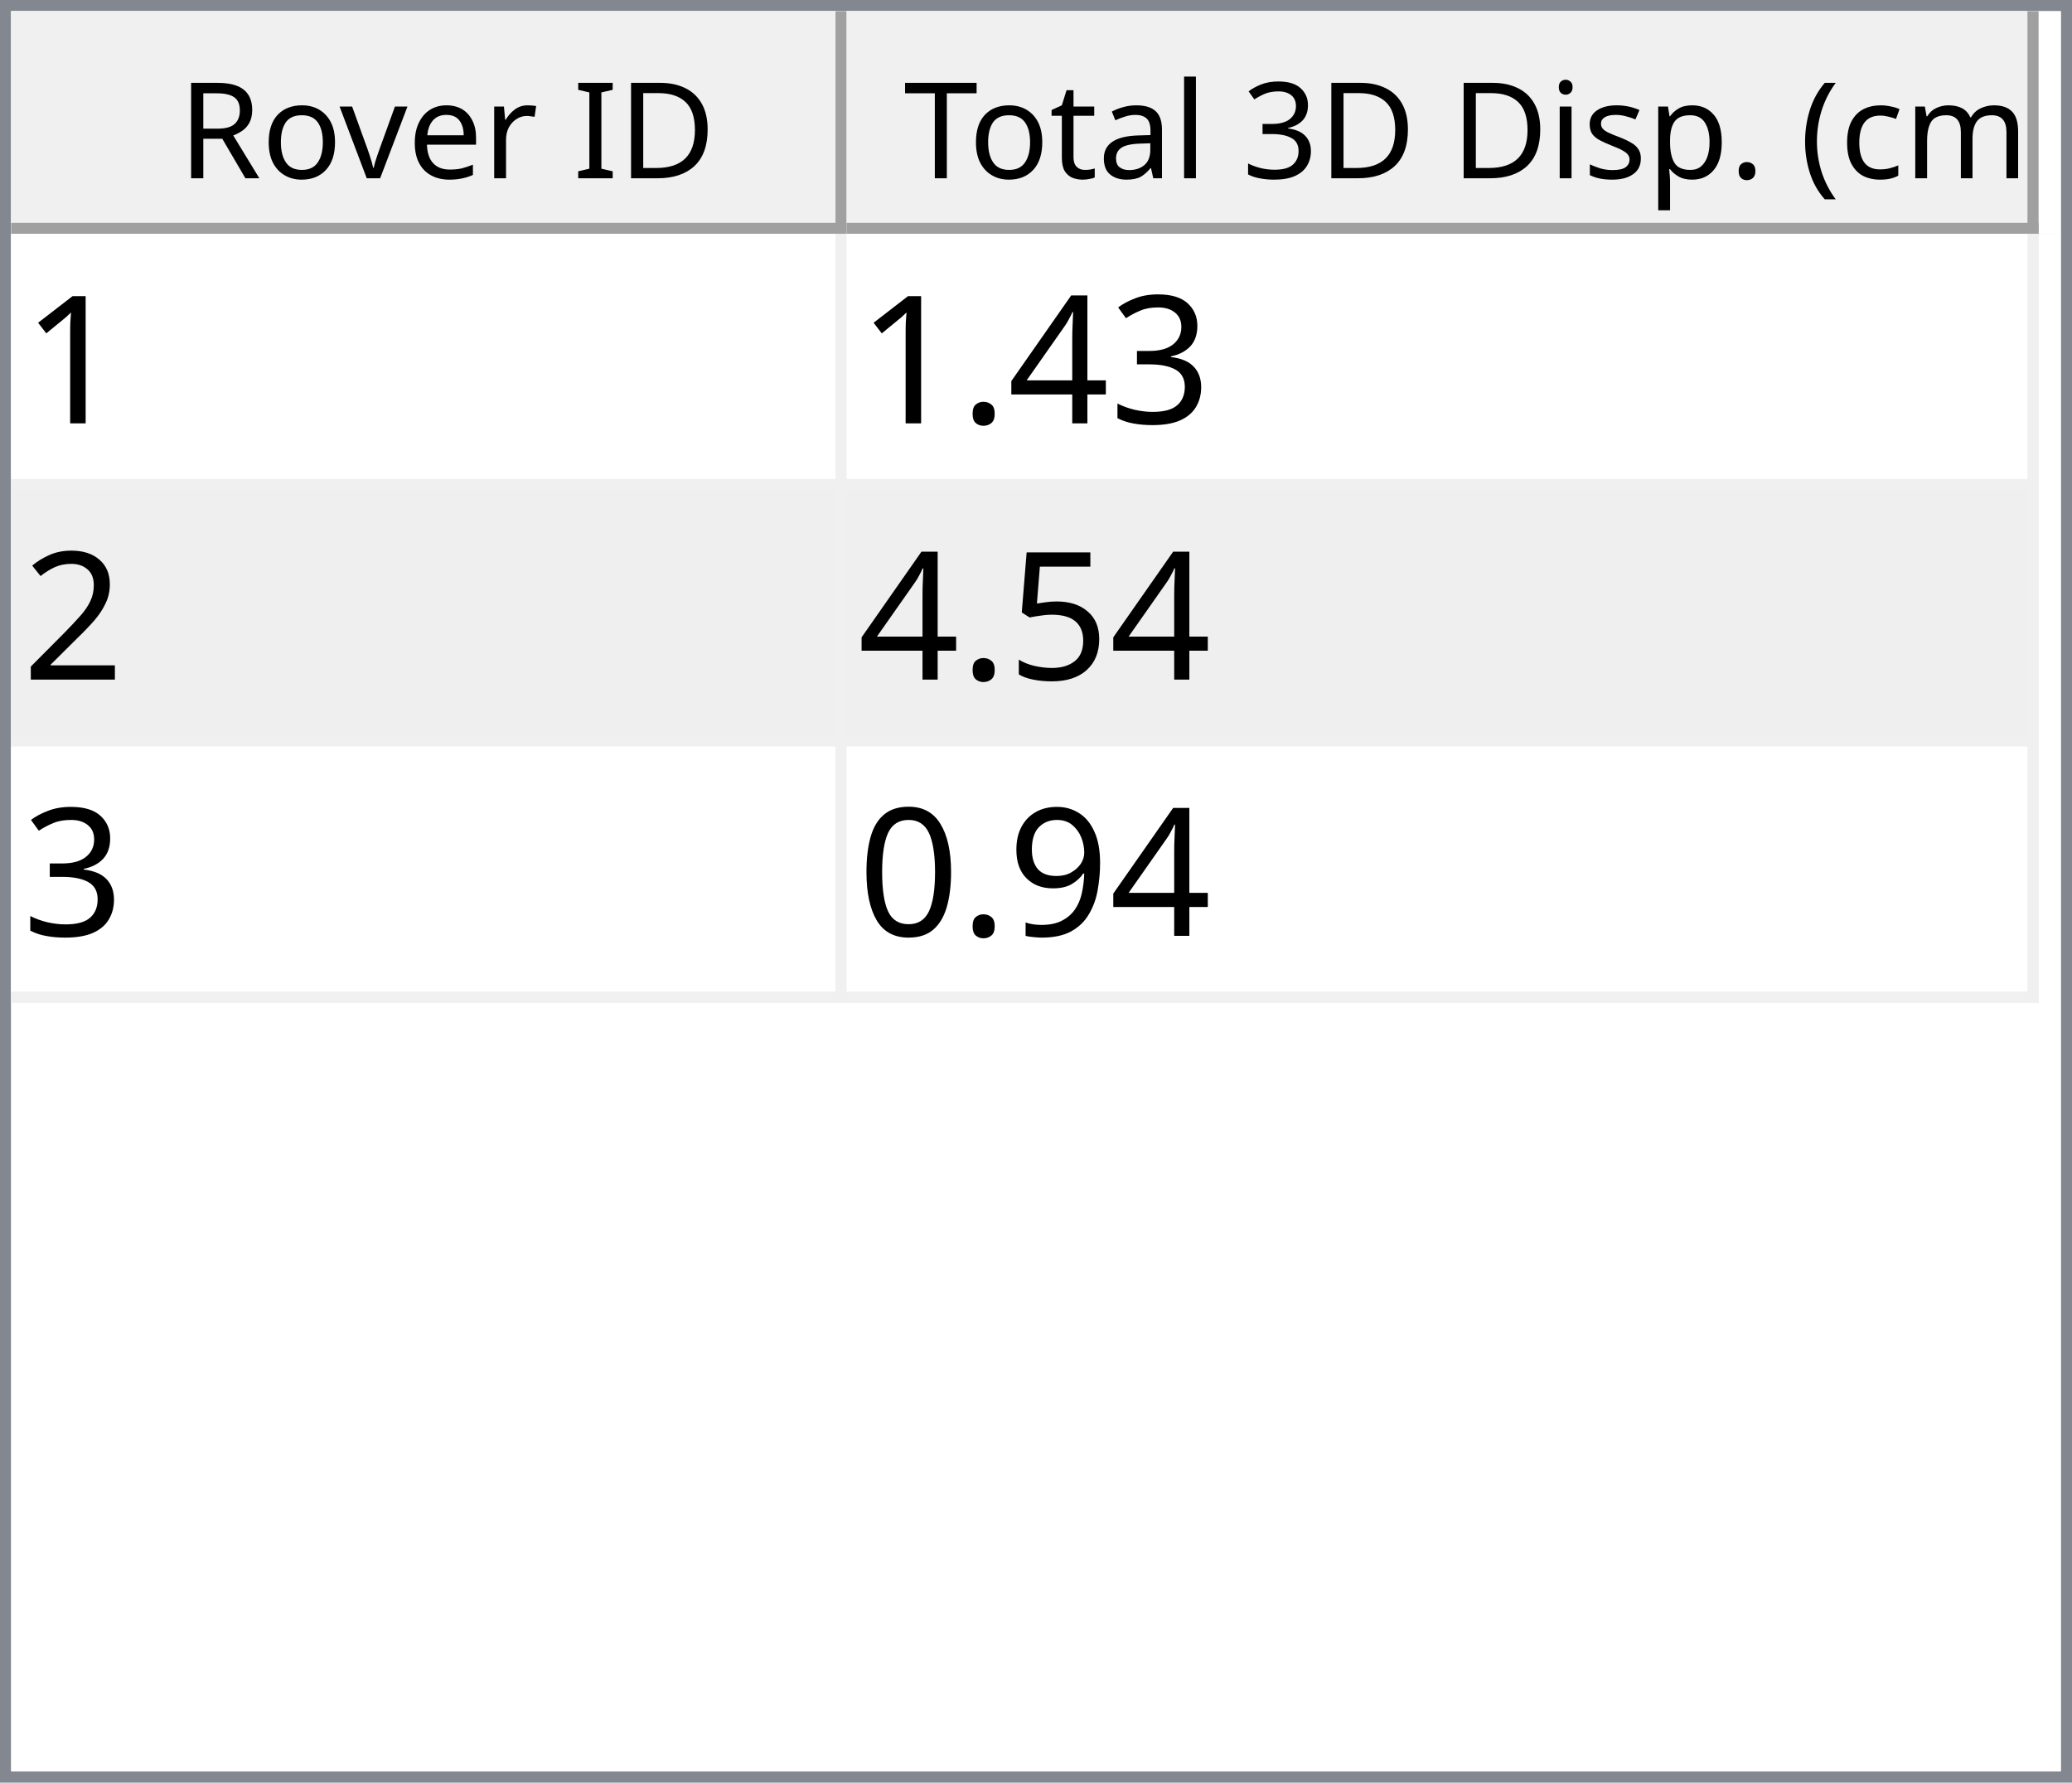
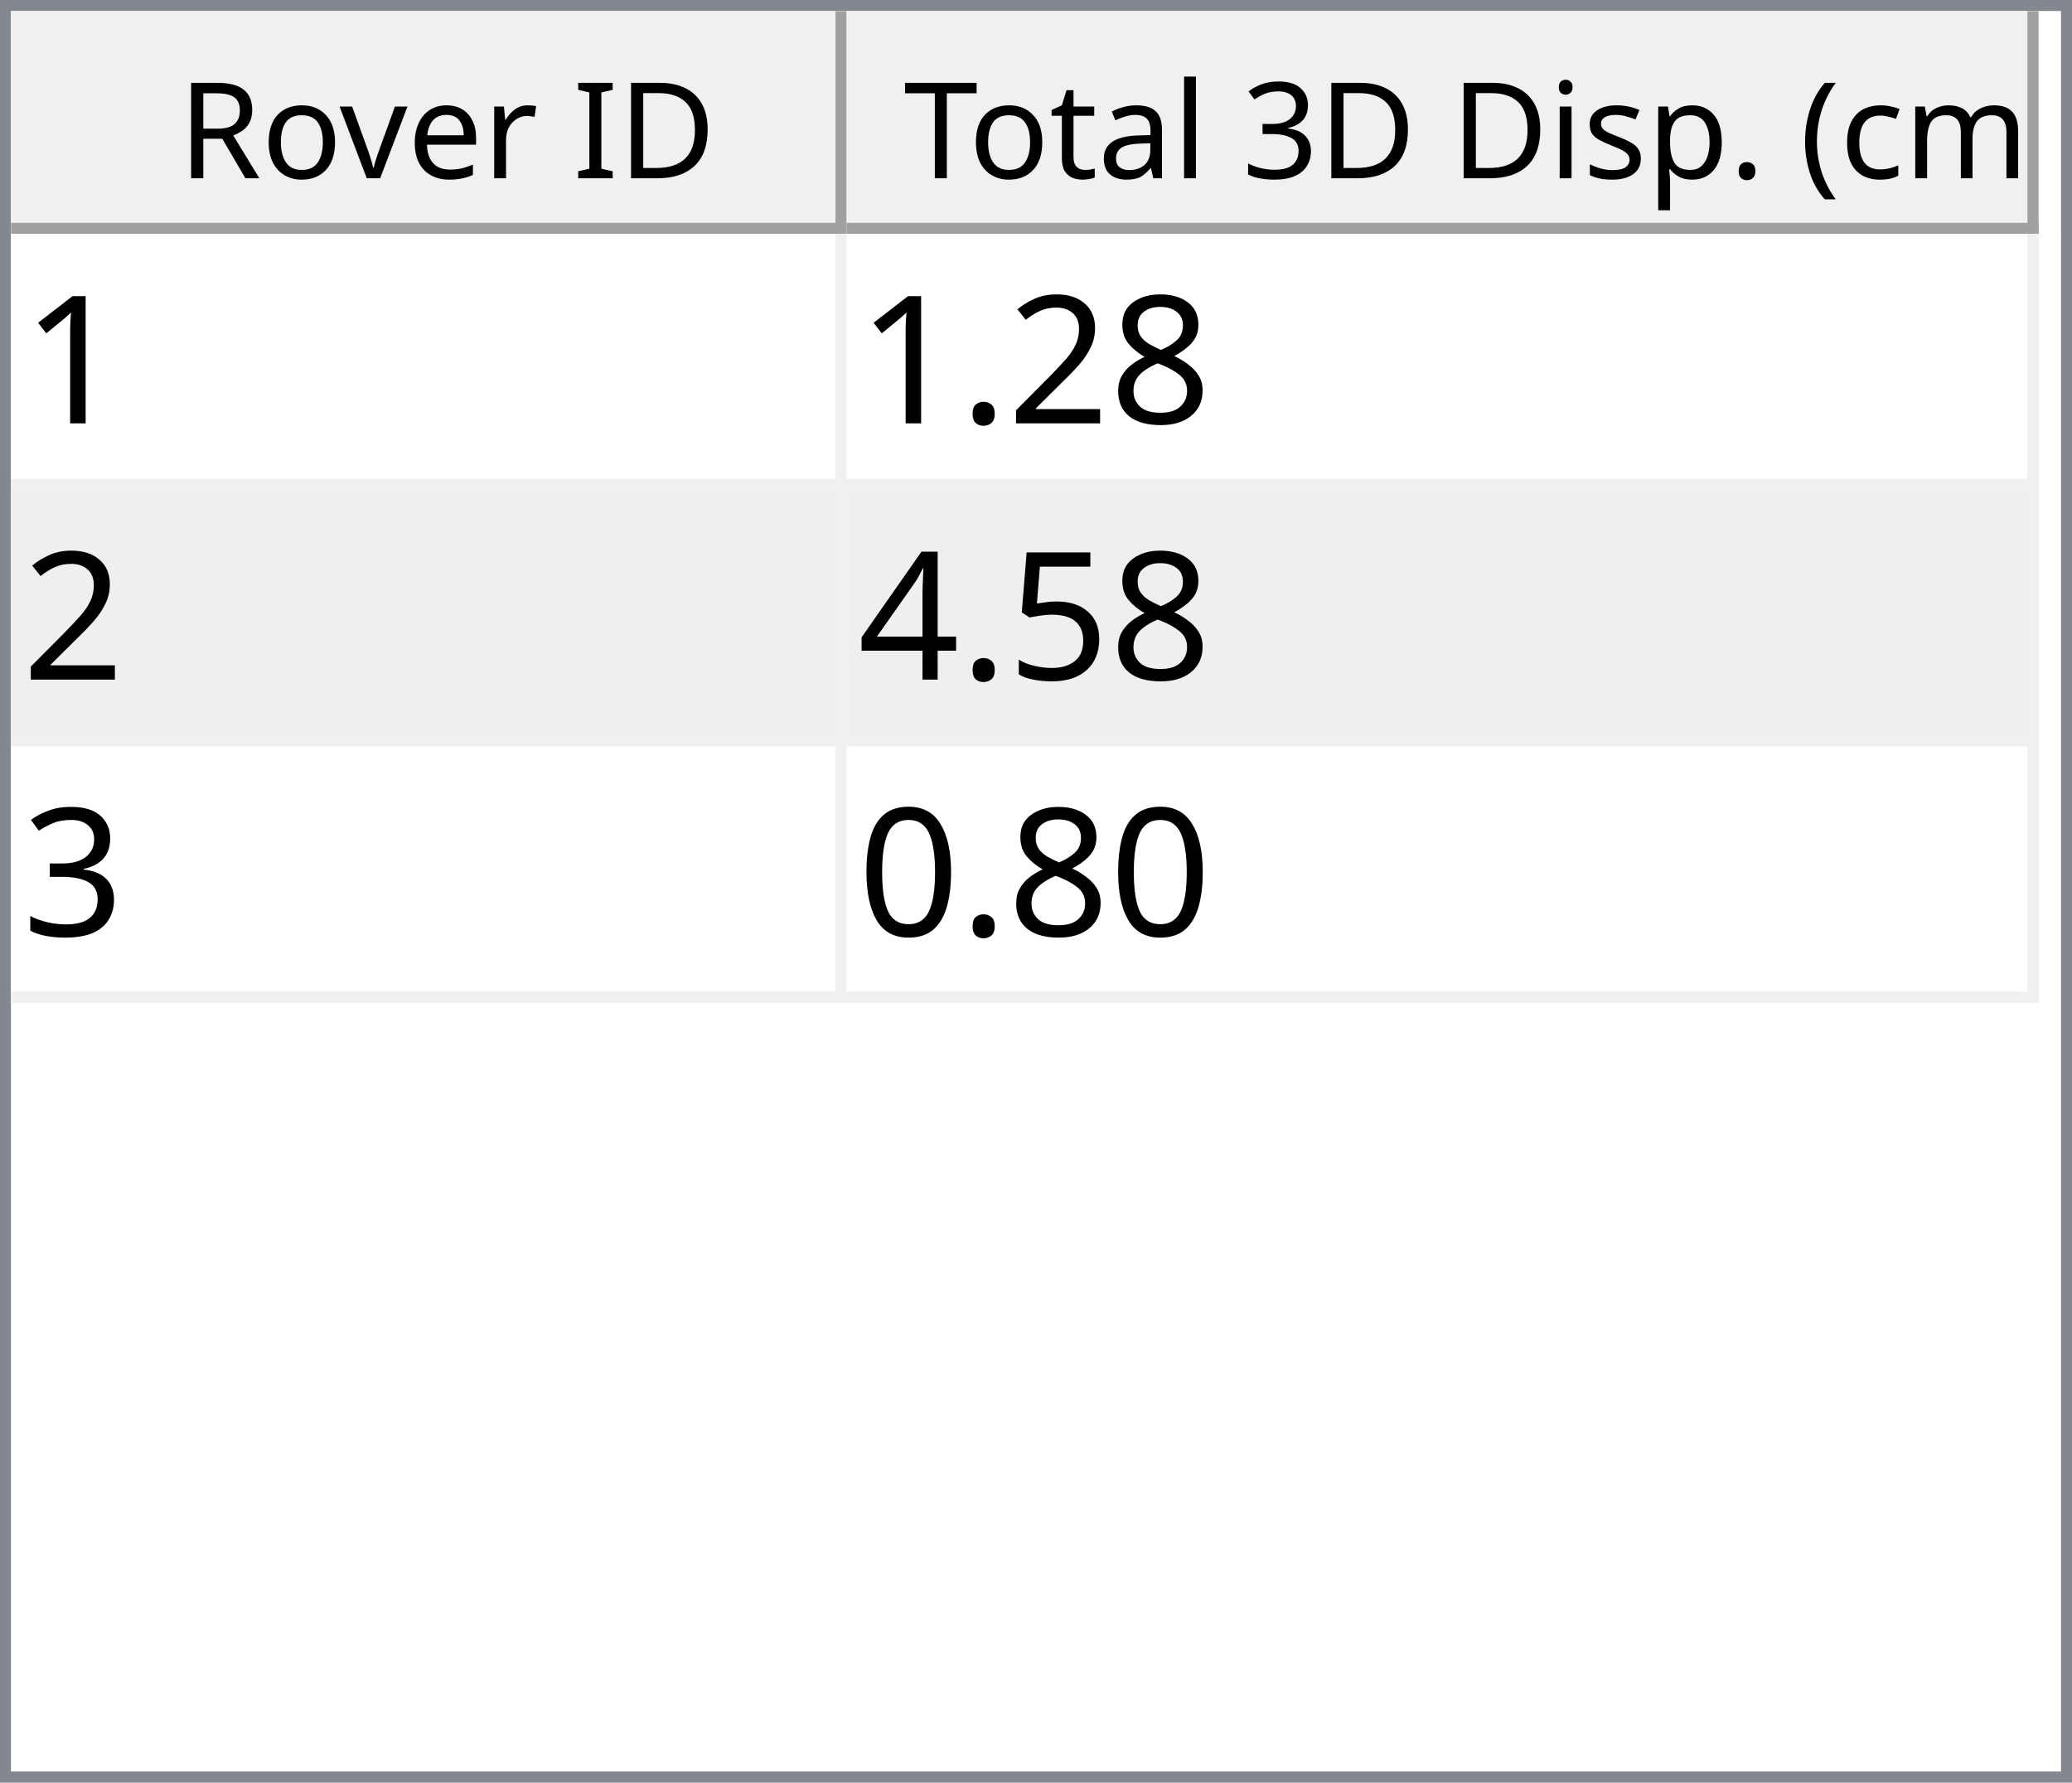
<svg xmlns="http://www.w3.org/2000/svg" style="fill-opacity:1; color-rendering:auto; color-interpolation:auto; text-rendering:auto; stroke:black; stroke-linecap:square; stroke-miterlimit:10; shape-rendering:auto; stroke-opacity:1; fill:black; stroke-dasharray:none; font-weight:normal; stroke-width:1; font-family:'Dialog'; font-style:normal; stroke-linejoin:miter; font-size:12px; stroke-dashoffset:0; image-rendering:auto;" width="186" height="160">
  <defs id="genericDefs" />
  <g>
    <defs id="defs1">
      <clipPath clipPathUnits="userSpaceOnUse" id="clipPath1">
        <path d="M0 0 L186 0 L186 160 L0 160 L0 0 Z" />
      </clipPath>
      <clipPath clipPathUnits="userSpaceOnUse" id="clipPath2">
        <path d="M0 0 L0 160 L186 160 L186 0 Z" />
      </clipPath>
      <clipPath clipPathUnits="userSpaceOnUse" id="clipPath3">
        <path d="M0 0 L0 20 L184 20 L184 0 Z" />
      </clipPath>
      <clipPath clipPathUnits="userSpaceOnUse" id="clipPath4">
        <path d="M0 0 L0 20 L75 20 L75 0 Z" />
      </clipPath>
      <clipPath clipPathUnits="userSpaceOnUse" id="clipPath5">
        <path d="M1 1 L1 19 L74 19 L74 1 Z" />
      </clipPath>
      <clipPath clipPathUnits="userSpaceOnUse" id="clipPath6">
        <path d="M0 0 L0 18 L73 18 L73 0 Z" />
      </clipPath>
      <clipPath clipPathUnits="userSpaceOnUse" id="clipPath7">
        <path d="M-0.5 -0.5 L-0.5 19.5 L74.5 19.5 L74.5 -0.5 Z" />
      </clipPath>
      <clipPath clipPathUnits="userSpaceOnUse" id="clipPath8">
        <path d="M0 0 L0 20 L107 20 L107 0 Z" />
      </clipPath>
      <clipPath clipPathUnits="userSpaceOnUse" id="clipPath9">
        <path d="M1 1 L1 19 L106 19 L106 1 Z" />
      </clipPath>
      <clipPath clipPathUnits="userSpaceOnUse" id="clipPath10">
        <path d="M0 0 L0 18 L105 18 L105 0 Z" />
      </clipPath>
      <clipPath clipPathUnits="userSpaceOnUse" id="clipPath11">
        <path d="M-0.5 -0.5 L-0.5 19.5 L106.5 19.5 L106.5 -0.5 Z" />
      </clipPath>
      <clipPath clipPathUnits="userSpaceOnUse" id="clipPath12">
        <path d="M0 0 L0 138 L184 138 L184 0 Z" />
      </clipPath>
      <clipPath clipPathUnits="userSpaceOnUse" id="clipPath13">
        <path d="M0 0 L0 69 L182 69 L182 0 Z" />
      </clipPath>
      <clipPath clipPathUnits="userSpaceOnUse" id="clipPath14">
        <path d="M-0.5 -0.5 L-0.5 68.5 L181.5 68.5 L181.5 -0.5 Z" />
      </clipPath>
      <clipPath clipPathUnits="userSpaceOnUse" id="clipPath15">
        <path d="M0 0 L0 22 L74 22 L74 0 Z" />
      </clipPath>
      <clipPath clipPathUnits="userSpaceOnUse" id="clipPath16">
        <path d="M0 0 L0 22 L106 22 L106 0 Z" />
      </clipPath>
      <font horiz-adv-x="64.551" id="font1">
        <font-face ascent="107.91" descent="25.098" units-per-em="100" style="font-style:normal; font-family:Segoe UI; font-weight:normal;" />
        <missing-glyph horiz-adv-x="64.551" d="M8.109 0 L8.109 68.266 L56.453 68.266 L56.453 0 L8.109 0 ZM15.328 7.234 L49.219 7.234 L49.219 61.031 L15.328 61.031 L15.328 7.234 Z" />
        <glyph unicode="D" horiz-adv-x="70.117" d="M9.188 0 L9.188 70.016 L28.516 70.016 Q65.531 70.016 65.531 35.891 Q65.531 19.672 55.25 9.836 Q44.969 0 27.734 0 L9.188 0 ZM17.391 62.594 L17.391 7.422 L27.828 7.422 Q41.609 7.422 49.273 14.797 Q56.938 22.172 56.938 35.688 Q56.938 62.594 28.328 62.594 L17.391 62.594 Z" />
        <glyph unicode="I" horiz-adv-x="26.611" d="M17.391 0 L9.188 0 L9.188 70.016 L17.391 70.016 L17.391 0 Z" />
        <glyph unicode=" " horiz-adv-x="27.393" d="" />
        <glyph unicode="r" horiz-adv-x="34.766" d="M34.188 41.891 Q32.078 43.5 28.125 43.5 Q23 43.5 19.555 38.672 Q16.109 33.844 16.109 25.484 L16.109 0 L8.109 0 L8.109 50 L16.109 50 L16.109 39.703 L16.312 39.703 Q18.016 44.969 21.531 47.922 Q25.047 50.875 29.391 50.875 Q32.516 50.875 34.188 50.203 L34.188 41.891 Z" />
        <glyph unicode="e" horiz-adv-x="52.295" d="M48.297 23 L12.984 23 Q13.188 14.656 17.484 10.109 Q21.781 5.562 29.297 5.562 Q37.75 5.562 44.828 11.141 L44.828 3.609 Q38.234 -1.172 27.391 -1.172 Q16.797 -1.172 10.742 5.641 Q4.688 12.453 4.688 24.812 Q4.688 36.469 11.305 43.82 Q17.922 51.172 27.734 51.172 Q37.547 51.172 42.922 44.828 Q48.297 38.484 48.297 27.203 L48.297 23 ZM40.094 29.781 Q40.047 36.719 36.75 40.578 Q33.453 44.438 27.594 44.438 Q21.922 44.438 17.969 40.383 Q14.016 36.328 13.094 29.781 L40.094 29.781 Z" />
        <glyph unicode="v" horiz-adv-x="47.9" d="M47.406 50 L27.484 0 L19.625 0 L0.688 50 L9.469 50 L22.172 13.672 Q23.578 9.672 23.922 6.688 L24.125 6.688 Q24.609 10.453 25.688 13.484 L38.969 50 L47.406 50 Z" />
        <glyph unicode="o" horiz-adv-x="58.594" d="M29 -1.172 Q17.922 -1.172 11.305 5.836 Q4.688 12.844 4.688 24.422 Q4.688 37.016 11.57 44.094 Q18.453 51.172 30.172 51.172 Q41.359 51.172 47.633 44.289 Q53.906 37.406 53.906 25.203 Q53.906 13.234 47.141 6.031 Q40.375 -1.172 29 -1.172 ZM29.594 44.438 Q21.875 44.438 17.383 39.188 Q12.891 33.938 12.891 24.703 Q12.891 15.828 17.43 10.695 Q21.969 5.562 29.594 5.562 Q37.359 5.562 41.531 10.594 Q45.703 15.625 45.703 24.906 Q45.703 34.281 41.531 39.359 Q37.359 44.438 29.594 44.438 Z" />
        <glyph unicode="R" horiz-adv-x="59.814" d="M59.375 0 L49.609 0 L37.891 19.625 Q36.281 22.359 34.766 24.289 Q33.25 26.219 31.664 27.438 Q30.078 28.656 28.25 29.219 Q26.422 29.781 24.125 29.781 L17.391 29.781 L17.391 0 L9.188 0 L9.188 70.016 L30.078 70.016 Q34.672 70.016 38.555 68.867 Q42.438 67.719 45.289 65.375 Q48.141 63.031 49.758 59.547 Q51.375 56.062 51.375 51.375 Q51.375 47.703 50.273 44.656 Q49.172 41.609 47.148 39.211 Q45.125 36.812 42.266 35.133 Q39.406 33.453 35.844 32.516 L35.844 32.328 Q37.594 31.547 38.891 30.547 Q40.188 29.547 41.359 28.18 Q42.531 26.812 43.68 25.078 Q44.828 23.344 46.234 21.047 L59.375 0 ZM17.391 62.594 L17.391 37.203 L28.516 37.203 Q31.594 37.203 34.203 38.133 Q36.812 39.062 38.719 40.797 Q40.625 42.531 41.703 45.047 Q42.781 47.562 42.781 50.688 Q42.781 56.297 39.141 59.445 Q35.5 62.594 28.609 62.594 L17.391 62.594 Z" />
        <glyph unicode=")" horiz-adv-x="30.176" d="M8.297 -15.922 L1.172 -15.922 Q16.406 2.344 16.406 26.812 Q16.406 51.469 1.078 70.016 L8.297 70.016 Q23.531 52.156 23.531 26.703 Q23.531 1.375 8.297 -15.922 Z" />
        <glyph unicode="m" horiz-adv-x="86.133" d="M79.109 0 L71.094 0 L71.094 28.719 Q71.094 37.016 68.531 40.727 Q65.969 44.438 59.906 44.438 Q54.781 44.438 51.195 39.75 Q47.609 35.062 47.609 28.516 L47.609 0 L39.594 0 L39.594 29.688 Q39.594 44.438 28.219 44.438 Q22.953 44.438 19.531 40.016 Q16.109 35.594 16.109 28.516 L16.109 0 L8.109 0 L8.109 50 L16.109 50 L16.109 42.094 L16.312 42.094 Q21.625 51.172 31.844 51.172 Q36.969 51.172 40.773 48.312 Q44.578 45.453 46 40.828 Q51.562 51.172 62.594 51.172 Q79.109 51.172 79.109 30.812 L79.109 0 Z" />
        <glyph unicode="c" horiz-adv-x="46.191" d="M42.188 2.297 Q36.422 -1.172 28.516 -1.172 Q17.828 -1.172 11.258 5.789 Q4.688 12.75 4.688 23.828 Q4.688 36.188 11.766 43.68 Q18.844 51.172 30.672 51.172 Q37.25 51.172 42.281 48.734 L42.281 40.531 Q36.719 44.438 30.375 44.438 Q22.703 44.438 17.797 38.945 Q12.891 33.453 12.891 24.516 Q12.891 15.719 17.508 10.641 Q22.125 5.562 29.891 5.562 Q36.422 5.562 42.188 9.906 L42.188 2.297 Z" />
        <glyph unicode="(" horiz-adv-x="30.176" d="M29.109 -15.922 L21.969 -15.922 Q6.844 1.375 6.844 26.703 Q6.844 52.156 21.969 70.016 L29.203 70.016 Q13.875 51.469 13.875 26.812 Q13.875 2.344 29.109 -15.922 Z" />
        <glyph unicode="." horiz-adv-x="21.68" d="M10.891 -1.078 Q8.641 -1.078 7.055 0.539 Q5.469 2.156 5.469 4.391 Q5.469 6.641 7.055 8.273 Q8.641 9.906 10.891 9.906 Q13.188 9.906 14.797 8.273 Q16.406 6.641 16.406 4.391 Q16.406 2.156 14.797 0.539 Q13.188 -1.078 10.891 -1.078 Z" />
        <glyph unicode="p" horiz-adv-x="58.789" d="M16.312 7.234 L16.109 7.234 L16.109 -23 L8.109 -23 L8.109 50 L16.109 50 L16.109 41.219 L16.312 41.219 Q22.219 51.172 33.594 51.172 Q43.266 51.172 48.688 44.461 Q54.109 37.75 54.109 26.469 Q54.109 13.922 48 6.375 Q41.891 -1.172 31.297 -1.172 Q21.578 -1.172 16.312 7.234 ZM16.109 27.391 L16.109 20.406 Q16.109 14.203 20.141 9.883 Q24.172 5.562 30.375 5.562 Q37.641 5.562 41.773 11.133 Q45.906 16.703 45.906 26.609 Q45.906 34.969 42.047 39.703 Q38.188 44.438 31.594 44.438 Q24.609 44.438 20.359 39.578 Q16.109 34.719 16.109 27.391 Z" />
        <glyph unicode="s" horiz-adv-x="42.432" d="M5.078 1.812 L5.078 10.406 Q11.625 5.562 19.484 5.562 Q30.031 5.562 30.031 12.594 Q30.031 14.594 29.125 15.992 Q28.219 17.391 26.68 18.461 Q25.141 19.531 23.07 20.383 Q21 21.234 18.609 22.172 Q15.281 23.484 12.766 24.828 Q10.25 26.172 8.57 27.859 Q6.891 29.547 6.031 31.695 Q5.172 33.844 5.172 36.719 Q5.172 40.234 6.789 42.945 Q8.406 45.656 11.086 47.484 Q13.766 49.312 17.211 50.242 Q20.656 51.172 24.312 51.172 Q30.812 51.172 35.938 48.922 L35.938 40.828 Q30.422 44.438 23.25 44.438 Q21 44.438 19.195 43.922 Q17.391 43.406 16.094 42.477 Q14.797 41.547 14.086 40.258 Q13.375 38.969 13.375 37.406 Q13.375 35.453 14.086 34.133 Q14.797 32.812 16.164 31.789 Q17.531 30.766 19.484 29.938 Q21.438 29.109 23.922 28.125 Q27.25 26.859 29.883 25.516 Q32.516 24.172 34.375 22.484 Q36.234 20.797 37.234 18.602 Q38.234 16.406 38.234 13.375 Q38.234 9.672 36.602 6.938 Q34.969 4.203 32.234 2.398 Q29.5 0.594 25.93 -0.289 Q22.359 -1.172 18.453 -1.172 Q10.75 -1.172 5.078 1.812 Z" />
        <glyph unicode="i" horiz-adv-x="24.219" d="M12.203 62.703 Q10.062 62.703 8.547 64.164 Q7.031 65.625 7.031 67.875 Q7.031 70.125 8.547 71.609 Q10.062 73.094 12.203 73.094 Q14.406 73.094 15.945 71.609 Q17.484 70.125 17.484 67.875 Q17.484 65.719 15.945 64.211 Q14.406 62.703 12.203 62.703 ZM16.109 0 L8.109 0 L8.109 50 L16.109 50 L16.109 0 Z" />
        <glyph unicode="3" horiz-adv-x="53.906" d="M46.531 19.828 Q46.531 15.094 44.75 11.211 Q42.969 7.328 39.719 4.57 Q36.469 1.812 31.93 0.297 Q27.391 -1.219 21.922 -1.219 Q11.922 -1.219 6 2.594 L6 11.188 Q13.094 5.609 22.219 5.609 Q25.875 5.609 28.828 6.539 Q31.781 7.469 33.906 9.227 Q36.031 10.984 37.18 13.477 Q38.328 15.969 38.328 19.094 Q38.328 32.812 18.797 32.812 L12.984 32.812 L12.984 39.594 L18.5 39.594 Q35.797 39.594 35.797 52.484 Q35.797 64.406 22.609 64.406 Q15.188 64.406 8.688 59.422 L8.688 67.188 Q15.375 71.188 24.609 71.188 Q29 71.188 32.57 69.969 Q36.141 68.75 38.68 66.555 Q41.219 64.359 42.609 61.281 Q44 58.203 44 54.5 Q44 40.672 30.031 36.719 L30.031 36.531 Q33.594 36.141 36.625 34.797 Q39.656 33.453 41.852 31.305 Q44.047 29.156 45.289 26.25 Q46.531 23.344 46.531 19.828 Z" />
        <glyph unicode="l" horiz-adv-x="24.219" d="M16.109 0 L8.109 0 L8.109 74.031 L16.109 74.031 L16.109 0 Z" />
        <glyph unicode="a" horiz-adv-x="50.879" d="M43.891 0 L35.891 0 L35.891 7.812 L35.688 7.812 Q30.469 -1.172 20.312 -1.172 Q12.844 -1.172 8.617 2.781 Q4.391 6.734 4.391 13.281 Q4.391 27.297 20.906 29.594 L35.891 31.688 Q35.891 44.438 25.594 44.438 Q16.547 44.438 9.281 38.281 L9.281 46.484 Q16.656 51.172 26.266 51.172 Q43.891 51.172 43.891 32.516 L43.891 0 ZM35.891 25.297 L23.828 23.641 Q18.266 22.859 15.43 20.875 Q12.594 18.891 12.594 13.875 Q12.594 10.203 15.211 7.883 Q17.828 5.562 22.172 5.562 Q28.125 5.562 32.008 9.742 Q35.891 13.922 35.891 20.312 L35.891 25.297 Z" />
        <glyph unicode="t" horiz-adv-x="33.887" d="M31.297 0.484 Q28.469 -1.078 23.828 -1.078 Q10.688 -1.078 10.688 13.578 L10.688 43.172 L2.094 43.172 L2.094 50 L10.688 50 L10.688 62.203 L18.703 64.797 L18.703 50 L31.297 50 L31.297 43.172 L18.703 43.172 L18.703 14.984 Q18.703 9.969 20.414 7.82 Q22.125 5.672 26.078 5.672 Q29.109 5.672 31.297 7.328 L31.297 0.484 Z" />
        <glyph unicode="T" horiz-adv-x="52.393" d="M50.594 62.594 L30.375 62.594 L30.375 0 L22.172 0 L22.172 62.594 L2 62.594 L2 70.016 L50.594 70.016 L50.594 62.594 Z" />
      </font>
      <font horiz-adv-x="75.0" id="font2">
        <font-face ascent="100.537" descent="21.973" units-per-em="100" style="font-style:normal; font-family:sans-serif; font-weight:normal;" />
        <missing-glyph horiz-adv-x="75.0" d="M12.5 0 L12.5 62.5 L62.5 62.5 L62.5 0 L12.5 0 ZM14.062 1.562 L60.938 1.562 L60.938 60.938 L14.062 60.938 L14.062 1.562 Z" />
        <glyph unicode="1" horiz-adv-x="55.615" d="M37.25 0 L28.469 0 L28.469 56 Q25.297 52.984 20.141 49.953 Q14.984 46.922 10.891 45.406 L10.891 53.906 Q18.266 57.375 23.781 62.305 Q29.297 67.234 31.594 71.875 L37.25 71.875 L37.25 0 Z" />
+         <glyph unicode="8" horiz-adv-x="55.615" d="M17.672 38.812 Q12.203 40.828 9.57 44.539 Q6.938 48.25 6.938 53.422 Q6.938 61.234 12.555 66.555 Q18.172 71.875 27.484 71.875 Q36.859 71.875 42.578 66.43 Q48.297 60.984 48.297 53.172 Q48.297 48.188 45.68 44.508 Q43.062 40.828 37.75 38.812 Q44.344 36.672 47.781 31.883 Q51.219 27.094 51.219 20.453 Q51.219 11.281 44.727 5.031 Q38.234 -1.219 27.641 -1.219 Q17.047 -1.219 10.547 5.055 Q4.047 11.328 4.047 20.703 Q4.047 27.688 7.594 32.398 Q11.141 37.109 17.672 38.812 ZM15.922 53.719 Q15.922 48.641 19.195 45.414 Q22.469 42.188 27.688 42.188 Q32.766 42.188 36.016 45.383 Q39.266 48.578 39.266 53.219 Q39.266 58.062 35.914 61.359 Q32.562 64.656 27.594 64.656 Q22.562 64.656 19.242 61.43 Q15.922 58.203 15.922 53.719 ZM13.094 20.656 Q13.094 16.891 14.875 13.375 Q16.656 9.859 20.172 7.93 Q23.688 6 27.734 6 Q34.031 6 38.133 10.055 Q42.234 14.109 42.234 20.359 Q42.234 26.703 38.016 30.859 Q33.797 35.016 27.438 35.016 Q21.234 35.016 17.164 30.914 Q13.094 26.812 13.094 20.656 Z" />
+         <glyph unicode="2" horiz-adv-x="55.615" d="M50.344 8.453 L50.344 0 L3.031 0 Q2.938 3.172 4.047 6.109 Q5.859 10.938 9.836 15.625 Q13.812 20.312 21.344 26.469 Q33.016 36.031 37.117 41.625 Q41.219 47.219 41.219 52.203 Q41.219 57.422 37.477 61.008 Q33.734 64.594 27.734 64.594 Q21.391 64.594 17.578 60.789 Q13.766 56.984 13.719 50.25 L4.688 51.172 Q5.609 61.281 11.664 66.578 Q17.719 71.875 27.938 71.875 Q38.234 71.875 44.242 66.164 Q50.25 60.453 50.25 52 Q50.25 47.703 48.492 43.555 Q46.734 39.406 42.656 34.812 Q38.578 30.219 29.109 22.219 Q21.188 15.578 18.945 13.211 Q16.703 10.844 15.234 8.453 L50.344 8.453 Z" />
+         <glyph unicode="." horiz-adv-x="27.783" d="M9.078 0 L9.078 10.016 L19.094 10.016 L19.094 0 L9.078 0 Z" />
+         <glyph unicode="5" horiz-adv-x="55.615" d="M4.156 18.75 L13.375 19.531 Q14.406 12.797 18.141 9.398 Q21.875 6 27.156 6 Q33.5 6 37.891 10.789 Q42.281 15.578 42.281 23.484 Q42.281 31 38.062 35.352 Q33.844 39.703 27 39.703 Q22.75 39.703 19.336 37.773 Q15.922 35.844 13.969 32.766 L5.719 33.844 L12.641 70.609 L48.25 70.609 L48.25 62.203 L19.672 62.203 L15.828 42.969 Q22.266 47.469 29.344 47.469 Q38.719 47.469 45.164 40.969 Q51.609 34.469 51.609 24.266 Q51.609 14.547 45.953 7.469 Q39.062 -1.219 27.156 -1.219 Q17.391 -1.219 11.211 4.25 Q5.031 9.719 4.156 18.75 Z" />
+         <glyph unicode="4" horiz-adv-x="55.615" d="M32.328 0 L32.328 17.141 L1.266 17.141 L1.266 25.203 L33.938 71.578 L41.109 71.578 L41.109 25.203 L50.781 25.203 L50.781 17.141 L41.109 17.141 L41.109 0 L32.328 0 ZM32.328 25.203 L32.328 57.469 L9.906 25.203 L32.328 25.203 Z" />
        <glyph unicode="3" horiz-adv-x="55.615" d="M4.203 18.891 L12.984 20.062 Q14.5 12.594 18.141 9.297 Q21.781 6 27 6 Q33.203 6 37.477 10.297 Q41.75 14.594 41.75 20.953 Q41.75 27 37.797 30.93 Q33.844 34.859 27.734 34.859 Q25.25 34.859 21.531 33.891 L22.516 41.609 Q23.391 41.5 23.922 41.5 Q29.547 41.5 34.039 44.43 Q38.531 47.359 38.531 53.469 Q38.531 58.297 35.258 61.477 Q31.984 64.656 26.812 64.656 Q21.688 64.656 18.266 61.43 Q14.844 58.203 13.875 51.766 L5.078 53.328 Q6.688 62.156 12.398 67.016 Q18.109 71.875 26.609 71.875 Q32.469 71.875 37.398 69.359 Q42.328 66.844 44.945 62.5 Q47.562 58.156 47.562 53.266 Q47.562 48.641 45.07 44.828 Q42.578 41.016 37.703 38.766 Q44.047 37.312 47.562 32.695 Q51.078 28.078 51.078 21.141 Q51.078 11.766 44.242 5.25 Q37.406 -1.266 26.953 -1.266 Q17.531 -1.266 11.305 4.352 Q5.078 9.969 4.203 18.891 Z" />
-         <glyph unicode="4" horiz-adv-x="55.615" d="M32.328 0 L32.328 17.141 L1.266 17.141 L1.266 25.203 L33.938 71.578 L41.109 71.578 L41.109 25.203 L50.781 25.203 L50.781 17.141 L41.109 17.141 L41.109 0 L32.328 0 ZM32.328 25.203 L32.328 57.469 L9.906 25.203 L32.328 25.203 Z" />
-         <glyph unicode="." horiz-adv-x="27.783" d="M9.078 0 L9.078 10.016 L19.094 10.016 L19.094 0 L9.078 0 Z" />
-         <glyph unicode="2" horiz-adv-x="55.615" d="M50.344 8.453 L50.344 0 L3.031 0 Q2.938 3.172 4.047 6.109 Q5.859 10.938 9.836 15.625 Q13.812 20.312 21.344 26.469 Q33.016 36.031 37.117 41.625 Q41.219 47.219 41.219 52.203 Q41.219 57.422 37.477 61.008 Q33.734 64.594 27.734 64.594 Q21.391 64.594 17.578 60.789 Q13.766 56.984 13.719 50.25 L4.688 51.172 Q5.609 61.281 11.664 66.578 Q17.719 71.875 27.938 71.875 Q38.234 71.875 44.242 66.164 Q50.25 60.453 50.25 52 Q50.25 47.703 48.492 43.555 Q46.734 39.406 42.656 34.812 Q38.578 30.219 29.109 22.219 Q21.188 15.578 18.945 13.211 Q16.703 10.844 15.234 8.453 L50.344 8.453 Z" />
-         <glyph unicode="5" horiz-adv-x="55.615" d="M4.156 18.75 L13.375 19.531 Q14.406 12.797 18.141 9.398 Q21.875 6 27.156 6 Q33.5 6 37.891 10.789 Q42.281 15.578 42.281 23.484 Q42.281 31 38.062 35.352 Q33.844 39.703 27 39.703 Q22.75 39.703 19.336 37.773 Q15.922 35.844 13.969 32.766 L5.719 33.844 L12.641 70.609 L48.25 70.609 L48.25 62.203 L19.672 62.203 L15.828 42.969 Q22.266 47.469 29.344 47.469 Q38.719 47.469 45.164 40.969 Q51.609 34.469 51.609 24.266 Q51.609 14.547 45.953 7.469 Q39.062 -1.219 27.156 -1.219 Q17.391 -1.219 11.211 4.25 Q5.031 9.719 4.156 18.75 Z" />
-         <glyph unicode="9" horiz-adv-x="55.615" d="M5.469 16.547 L13.922 17.328 Q14.984 11.375 18.016 8.688 Q21.047 6 25.781 6 Q29.828 6 32.883 7.859 Q35.938 9.719 37.891 12.82 Q39.844 15.922 41.164 21.195 Q42.484 26.469 42.484 31.938 Q42.484 32.516 42.438 33.688 Q39.797 29.5 35.234 26.883 Q30.672 24.266 25.344 24.266 Q16.453 24.266 10.305 30.711 Q4.156 37.156 4.156 47.703 Q4.156 58.594 10.578 65.234 Q17 71.875 26.656 71.875 Q33.641 71.875 39.43 68.117 Q45.219 64.359 48.219 57.398 Q51.219 50.438 51.219 37.25 Q51.219 23.531 48.242 15.406 Q45.266 7.281 39.383 3.031 Q33.5 -1.219 25.594 -1.219 Q17.188 -1.219 11.867 3.445 Q6.547 8.109 5.469 16.547 ZM41.453 48.141 Q41.453 55.719 37.43 60.156 Q33.406 64.594 27.734 64.594 Q21.875 64.594 17.531 59.812 Q13.188 55.031 13.188 47.406 Q13.188 40.578 17.312 36.305 Q21.438 32.031 27.484 32.031 Q33.594 32.031 37.523 36.305 Q41.453 40.578 41.453 48.141 Z" />
        <glyph unicode="0" horiz-adv-x="55.615" d="M4.156 35.297 Q4.156 48 6.766 55.742 Q9.375 63.484 14.523 67.68 Q19.672 71.875 27.484 71.875 Q33.25 71.875 37.594 69.555 Q41.938 67.234 44.773 62.867 Q47.609 58.5 49.219 52.227 Q50.828 45.953 50.828 35.297 Q50.828 22.703 48.242 14.969 Q45.656 7.234 40.508 3.008 Q35.359 -1.219 27.484 -1.219 Q17.141 -1.219 11.234 6.203 Q4.156 15.141 4.156 35.297 ZM13.188 35.297 Q13.188 17.672 17.312 11.836 Q21.438 6 27.484 6 Q33.547 6 37.672 11.859 Q41.797 17.719 41.797 35.297 Q41.797 52.984 37.672 58.789 Q33.547 64.594 27.391 64.594 Q21.344 64.594 17.719 59.469 Q13.188 52.938 13.188 35.297 Z" />
      </font>
    </defs>
    <g style="fill:white; stroke:white;">
      <rect x="0" y="0" width="186" style="clip-path:url(#clipPath1); stroke:none;" height="160" />
    </g>
    <g style="fill:white; text-rendering:optimizeSpeed; color-rendering:optimizeSpeed; image-rendering:optimizeSpeed; shape-rendering:crispEdges; stroke:white; color-interpolation:sRGB;">
      <rect x="0" width="186" height="160" y="0" style="stroke:none;" />
      <path style="stroke:none;" d="M0 160 L186 160 L186 0 L0 0 Z" />
    </g>
    <g style="fill:rgb(240,240,240); font-family:'Segoe UI'; stroke:rgb(240,240,240);">
      <rect x="0" y="0" width="186" style="clip-path:url(#clipPath2); stroke:none;" height="160" />
    </g>
    <g style="fill:rgb(130,135,144); font-family:'Segoe UI'; stroke:rgb(130,135,144);">
      <path d="M0 0 L186 0 L186 160 L0 160 L0 0 ZM1 1 L185 1 L185 159 L1 159 L1 1 Z" style="fill-rule:evenodd; clip-path:url(#clipPath2); stroke:none;" />
    </g>
    <g style="fill:white; font-family:'Segoe UI'; stroke:white;" transform="translate(1,1)">
      <rect x="0" y="0" width="184" style="clip-path:url(#clipPath3); stroke:none;" height="20" />
    </g>
    <g style="fill:rgb(240,240,240); font-family:'Segoe UI'; stroke:rgb(240,240,240);" transform="translate(1,1)">
      <rect x="0" y="0" width="75" style="clip-path:url(#clipPath4); stroke:none;" height="20" />
    </g>
    <g style="font-family:'Segoe UI';" transform="translate(2,2)">
      <text x="14" xml:space="preserve" y="14" style="clip-path:url(#clipPath6); stroke:none;">Rover ID</text>
    </g>
    <g style="fill:rgb(160,160,160); font-family:'Segoe UI'; stroke:rgb(160,160,160); stroke-linejoin:bevel;" transform="translate(1.5,1.5)">
      <line x1="74" x2="74" y1="0" style="fill:none; clip-path:url(#clipPath7);" y2="19" />
    </g>
    <g style="fill:rgb(160,160,160); font-family:'Segoe UI'; stroke:rgb(160,160,160); stroke-linejoin:bevel;" transform="matrix(1,0,0,1,1,1) translate(0.5,0.5)">
      <line x1="0" x2="74" y1="19" style="fill:none; clip-path:url(#clipPath7);" y2="19" />
    </g>
    <g style="fill:rgb(240,240,240); font-family:'Segoe UI'; stroke:rgb(240,240,240);" transform="translate(76,1)">
      <rect x="0" y="0" width="107" style="clip-path:url(#clipPath8); stroke:none;" height="20" />
    </g>
    <g style="font-family:'Segoe UI';" transform="translate(77,2)">
      <text x="1" xml:space="preserve" y="14" style="clip-path:url(#clipPath10); stroke:none;"> Total 3D Disp. (cm)</text>
    </g>
    <g style="fill:rgb(160,160,160); font-family:'Segoe UI'; stroke:rgb(160,160,160); stroke-linejoin:bevel;" transform="translate(76.5,1.5)">
      <line x1="106" x2="106" y1="0" style="fill:none; clip-path:url(#clipPath11);" y2="19" />
    </g>
    <g style="fill:rgb(160,160,160); font-family:'Segoe UI'; stroke:rgb(160,160,160); stroke-linejoin:bevel;" transform="matrix(1,0,0,1,76,1) translate(0.5,0.5)">
      <line x1="0" x2="106" y1="19" style="fill:none; clip-path:url(#clipPath11);" y2="19" />
    </g>
    <g style="fill:white; font-family:'Segoe UI'; stroke:white;" transform="translate(1,21)">
      <rect x="0" y="0" width="184" style="clip-path:url(#clipPath12); stroke:none;" height="138" />
    </g>
    <g style="fill:rgb(240,240,240); font-size:16px; font-family:sans-serif; stroke:rgb(240,240,240);" transform="translate(1,21)">
      <rect x="0" y="0" width="182" style="clip-path:url(#clipPath13); stroke:none;" height="69" />
      <line transform="translate(0.5,0.5)" x1="0" x2="181" y1="22" style="clip-path:url(#clipPath14); fill:none; stroke-linejoin:bevel;" y2="22" />
    </g>
    <g transform="matrix(1,0,0,1,1,21) translate(0.5,0.5)" style="fill:rgb(240,240,240); font-size:16px; font-family:sans-serif; stroke:rgb(240,240,240); stroke-linejoin:bevel;">
      <line x1="0" x2="181" y1="45" style="fill:none; clip-path:url(#clipPath14);" y2="45" />
    </g>
    <g transform="matrix(1,0,0,1,1,21) translate(0.5,0.5)" style="fill:rgb(240,240,240); font-size:16px; font-family:sans-serif; stroke:rgb(240,240,240); stroke-linejoin:bevel;">
      <line x1="0" x2="181" y1="68" style="fill:none; clip-path:url(#clipPath14);" y2="68" />
    </g>
    <g transform="matrix(1,0,0,1,1,21) translate(0.5,0.5)" style="fill:rgb(240,240,240); font-size:16px; font-family:sans-serif; stroke:rgb(240,240,240); stroke-linejoin:bevel;">
      <line x1="74" x2="74" y1="0" style="fill:none; clip-path:url(#clipPath14);" y2="68" />
    </g>
    <g transform="matrix(1,0,0,1,1,21) translate(0.5,0.5)" style="fill:rgb(240,240,240); font-size:16px; font-family:sans-serif; stroke:rgb(240,240,240); stroke-linejoin:bevel;">
      <line x1="181" x2="181" y1="0" style="fill:none; clip-path:url(#clipPath14);" y2="68" />
    </g>
    <g style="fill:white; font-size:16px; font-family:sans-serif; stroke:white;" transform="matrix(1,0,0,1,1,21)">
      <rect x="0" y="0" width="74" style="clip-path:url(#clipPath15); stroke:none;" height="22" />
      <text x="1" y="17" style="fill:black; clip-path:url(#clipPath15); stroke:none;" xml:space="preserve">1</text>
    </g>
    <g style="fill:white; font-size:16px; font-family:sans-serif; stroke:white;" transform="matrix(1,0,0,1,1,21) translate(75,0)">
      <rect x="0" y="0" width="106" style="clip-path:url(#clipPath16); stroke:none;" height="22" />
-       <text x="1" y="17" style="fill:black; clip-path:url(#clipPath16); stroke:none;" xml:space="preserve">1.43</text>
+       <text x="1" y="17" style="fill:black; clip-path:url(#clipPath16); stroke:none;" xml:space="preserve">1.28</text>
    </g>
    <g style="fill:rgb(239,239,239); font-size:16px; font-family:sans-serif; stroke:rgb(239,239,239);" transform="matrix(1,0,0,1,1,21) translate(0,23)">
      <rect x="0" y="0" width="74" style="clip-path:url(#clipPath15); stroke:none;" height="22" />
      <text x="1" y="17" style="fill:black; clip-path:url(#clipPath15); stroke:none;" xml:space="preserve">2</text>
    </g>
    <g style="fill:rgb(239,239,239); font-size:16px; font-family:sans-serif; stroke:rgb(239,239,239);" transform="matrix(1,0,0,1,1,21) translate(75,23)">
      <rect x="0" y="0" width="106" style="clip-path:url(#clipPath16); stroke:none;" height="22" />
-       <text x="1" y="17" style="fill:black; clip-path:url(#clipPath16); stroke:none;" xml:space="preserve">4.54</text>
+       <text x="1" y="17" style="fill:black; clip-path:url(#clipPath16); stroke:none;" xml:space="preserve">4.58</text>
    </g>
    <g style="fill:white; font-size:16px; font-family:sans-serif; stroke:white;" transform="matrix(1,0,0,1,1,21) translate(0,46)">
      <rect x="0" y="0" width="74" style="clip-path:url(#clipPath15); stroke:none;" height="22" />
      <text x="1" y="17" style="fill:black; clip-path:url(#clipPath15); stroke:none;" xml:space="preserve">3</text>
    </g>
    <g style="fill:white; font-size:16px; font-family:sans-serif; stroke:white;" transform="matrix(1,0,0,1,1,21) translate(75,46)">
      <rect x="0" y="0" width="106" style="clip-path:url(#clipPath16); stroke:none;" height="22" />
-       <text x="1" y="17" style="fill:black; clip-path:url(#clipPath16); stroke:none;" xml:space="preserve">0.94</text>
+       <text x="1" y="17" style="fill:black; clip-path:url(#clipPath16); stroke:none;" xml:space="preserve">0.80</text>
    </g>
  </g>
</svg>
